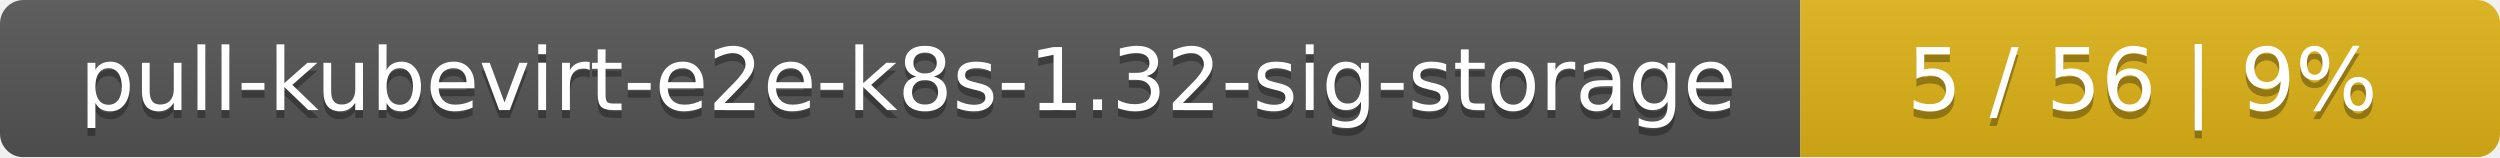
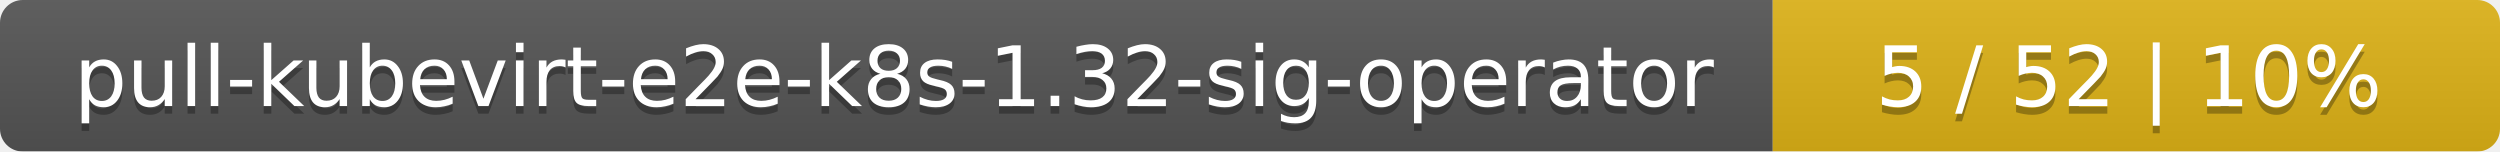
- <svg xmlns="http://www.w3.org/2000/svg" width="318" height="20">
+ <svg xmlns="http://www.w3.org/2000/svg" width="330" height="20">
  <linearGradient id="smooth" x2="0" y2="100%">
    <stop offset="0" stop-color="#bbb" stop-opacity=".1" />
    <stop offset="1" stop-opacity=".1" />
  </linearGradient>
  <mask id="round">
-     <rect width="318" height="20" rx="3" fill="#fff" />
+     <rect width="330" height="20" rx="3" fill="#fff" />
  </mask>
  <g mask="url(#round)">
-     <rect width="229" height="20" fill="#555" />
-     <rect x="229" width="89" height="20" fill="#dfb317" />
-     <rect width="318" height="20" fill="url(#smooth)" />
+     <rect width="234" height="20" fill="#555" />
+     <rect x="234" width="96" height="20" fill="#dfb317" />
+     <rect width="330" height="20" fill="url(#smooth)" />
  </g>
  <g fill="#fff" text-anchor="middle" font-family="DejaVu Sans,Verdana,Geneva,sans-serif" font-size="11">
-     <text x="115.5" y="15" fill="#010101" fill-opacity=".3">pull-kubevirt-e2e-k8s-1.32-sig-storage</text>
-     <text x="115.5" y="14">pull-kubevirt-e2e-k8s-1.32-sig-storage</text>
-     <text x="272.5" y="15" fill="#010101" fill-opacity=".3">5 / 56    |    9%</text>
-     <text x="272.5" y="14">5 / 56    |    9%</text>
+     <text x="118" y="15" fill="#010101" fill-opacity=".3">pull-kubevirt-e2e-k8s-1.32-sig-operator</text>
+     <text x="118" y="14">pull-kubevirt-e2e-k8s-1.32-sig-operator</text>
+     <text x="281" y="15" fill="#010101" fill-opacity=".3">5 / 52    |    10%</text>
+     <text x="281" y="14">5 / 52    |    10%</text>
  </g>
</svg>
